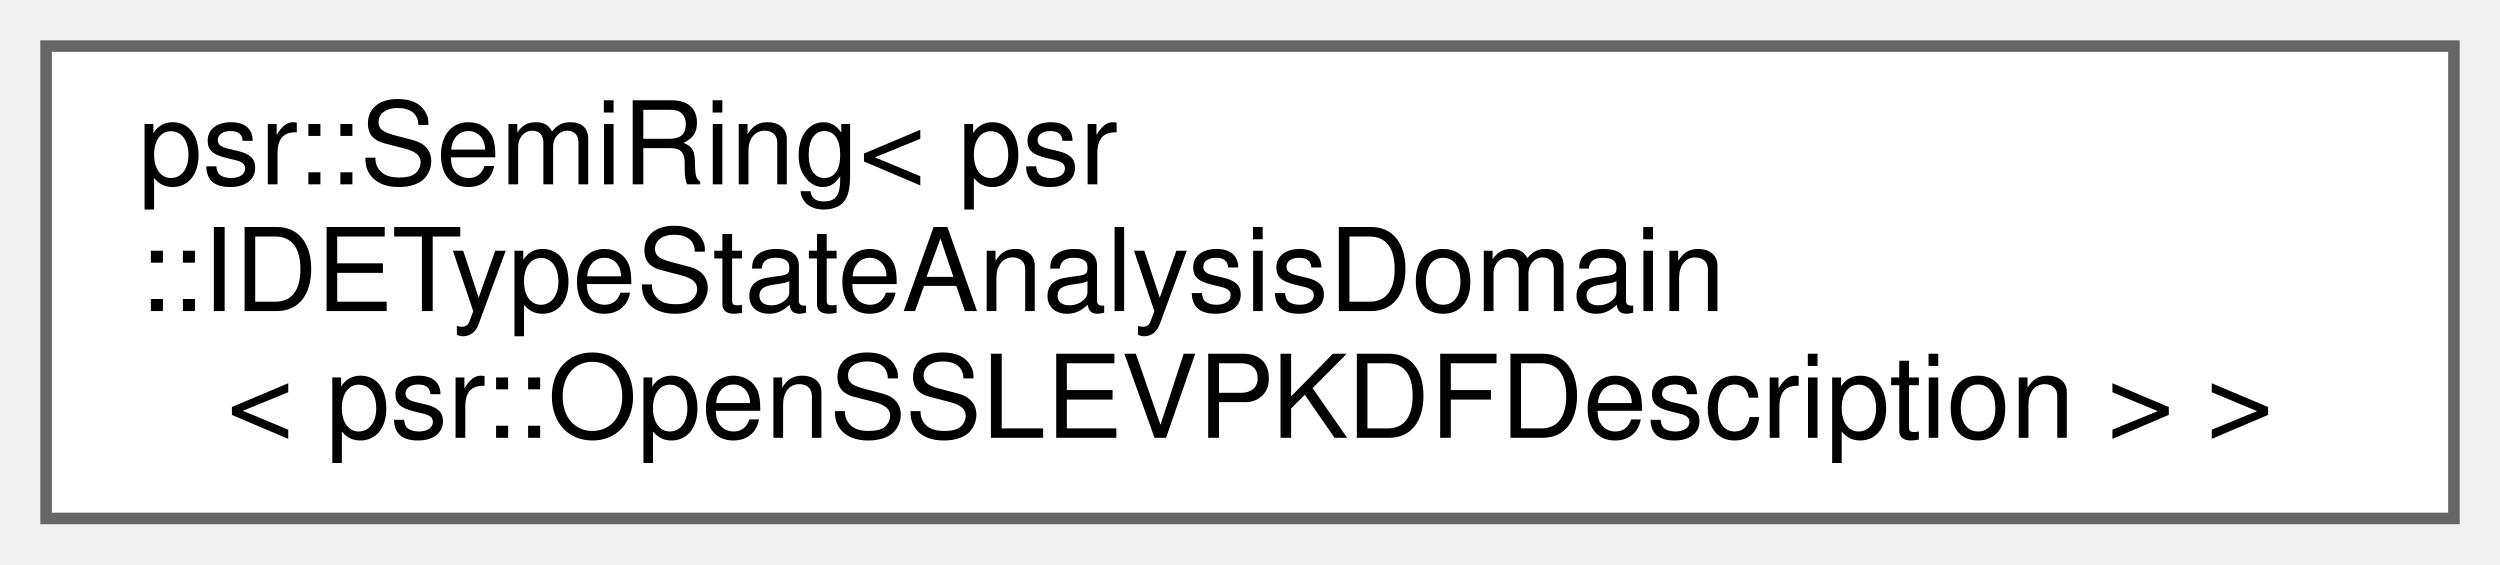
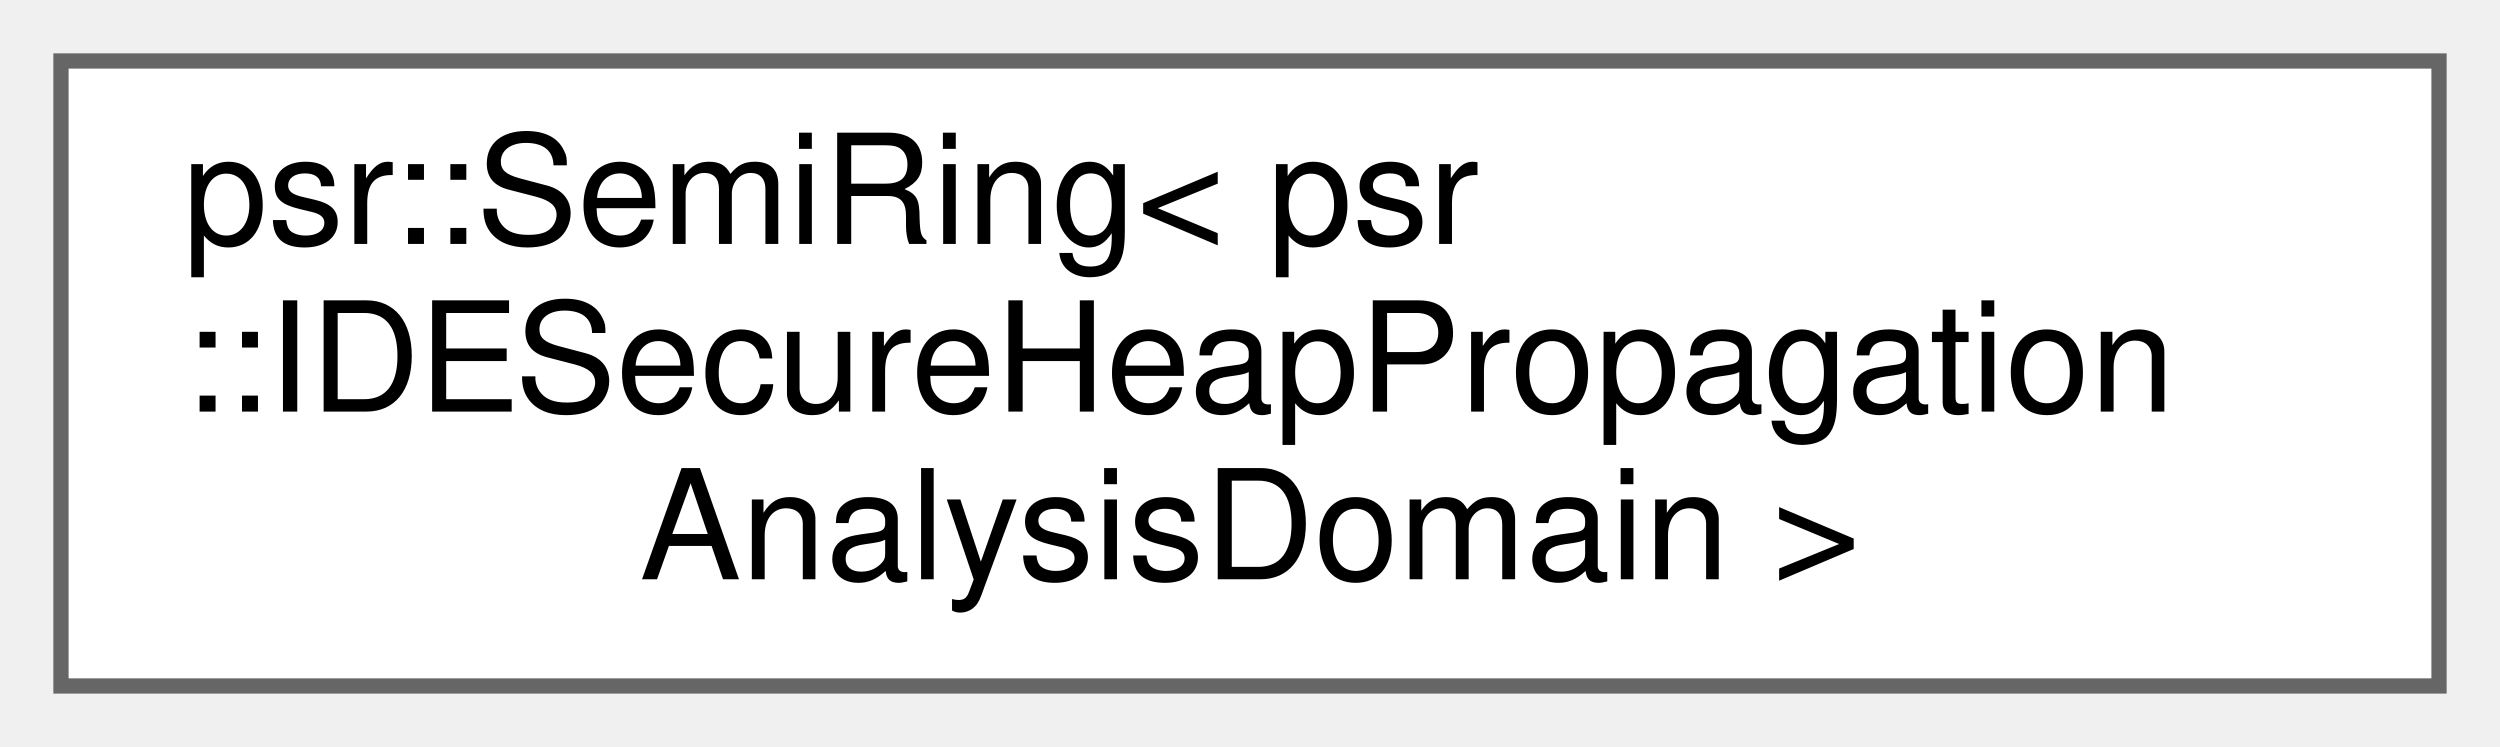
- <svg xmlns="http://www.w3.org/2000/svg" xmlns:xlink="http://www.w3.org/1999/xlink" width="217pt" height="49pt" viewBox="0.00 0.00 217.00 49.00">
+ <svg xmlns="http://www.w3.org/2000/svg" xmlns:xlink="http://www.w3.org/1999/xlink" width="164pt" height="49pt" viewBox="0.00 0.00 164.00 49.00">
  <g id="graph0" class="graph" transform="scale(1 1) rotate(0) translate(4 45)">
    <g id="Node000000" class="node">
      <g id="a_Node000000">
        <a xlink:href="classpsr_1_1SemiRing.html" target="_top" xlink:title=" ">
-           <polygon fill="white" stroke="#666666" points="209,-41 0,-41 0,0 209,0 209,-41" />
+           <polygon fill="white" stroke="#666666" points="156,-41 0,-41 0,0 156,0 156,-41" />
          <text text-anchor="start" x="8" y="-29" font-family="Helvetica,sans-Serif" font-size="10.00">psr::SemiRing&lt; psr</text>
-           <text text-anchor="start" x="8" y="-18" font-family="Helvetica,sans-Serif" font-size="10.00">::IDETypeStateAnalysisDomain</text>
-           <text text-anchor="middle" x="104.5" y="-7" font-family="Helvetica,sans-Serif" font-size="10.00">&lt; psr::OpenSSLEVPKDFDescription &gt; &gt;</text>
+           <text text-anchor="start" x="8" y="-18" font-family="Helvetica,sans-Serif" font-size="10.00">::IDESecureHeapPropagation</text>
+           <text text-anchor="middle" x="78" y="-7" font-family="Helvetica,sans-Serif" font-size="10.00">AnalysisDomain &gt;</text>
        </a>
      </g>
    </g>
  </g>
</svg>
